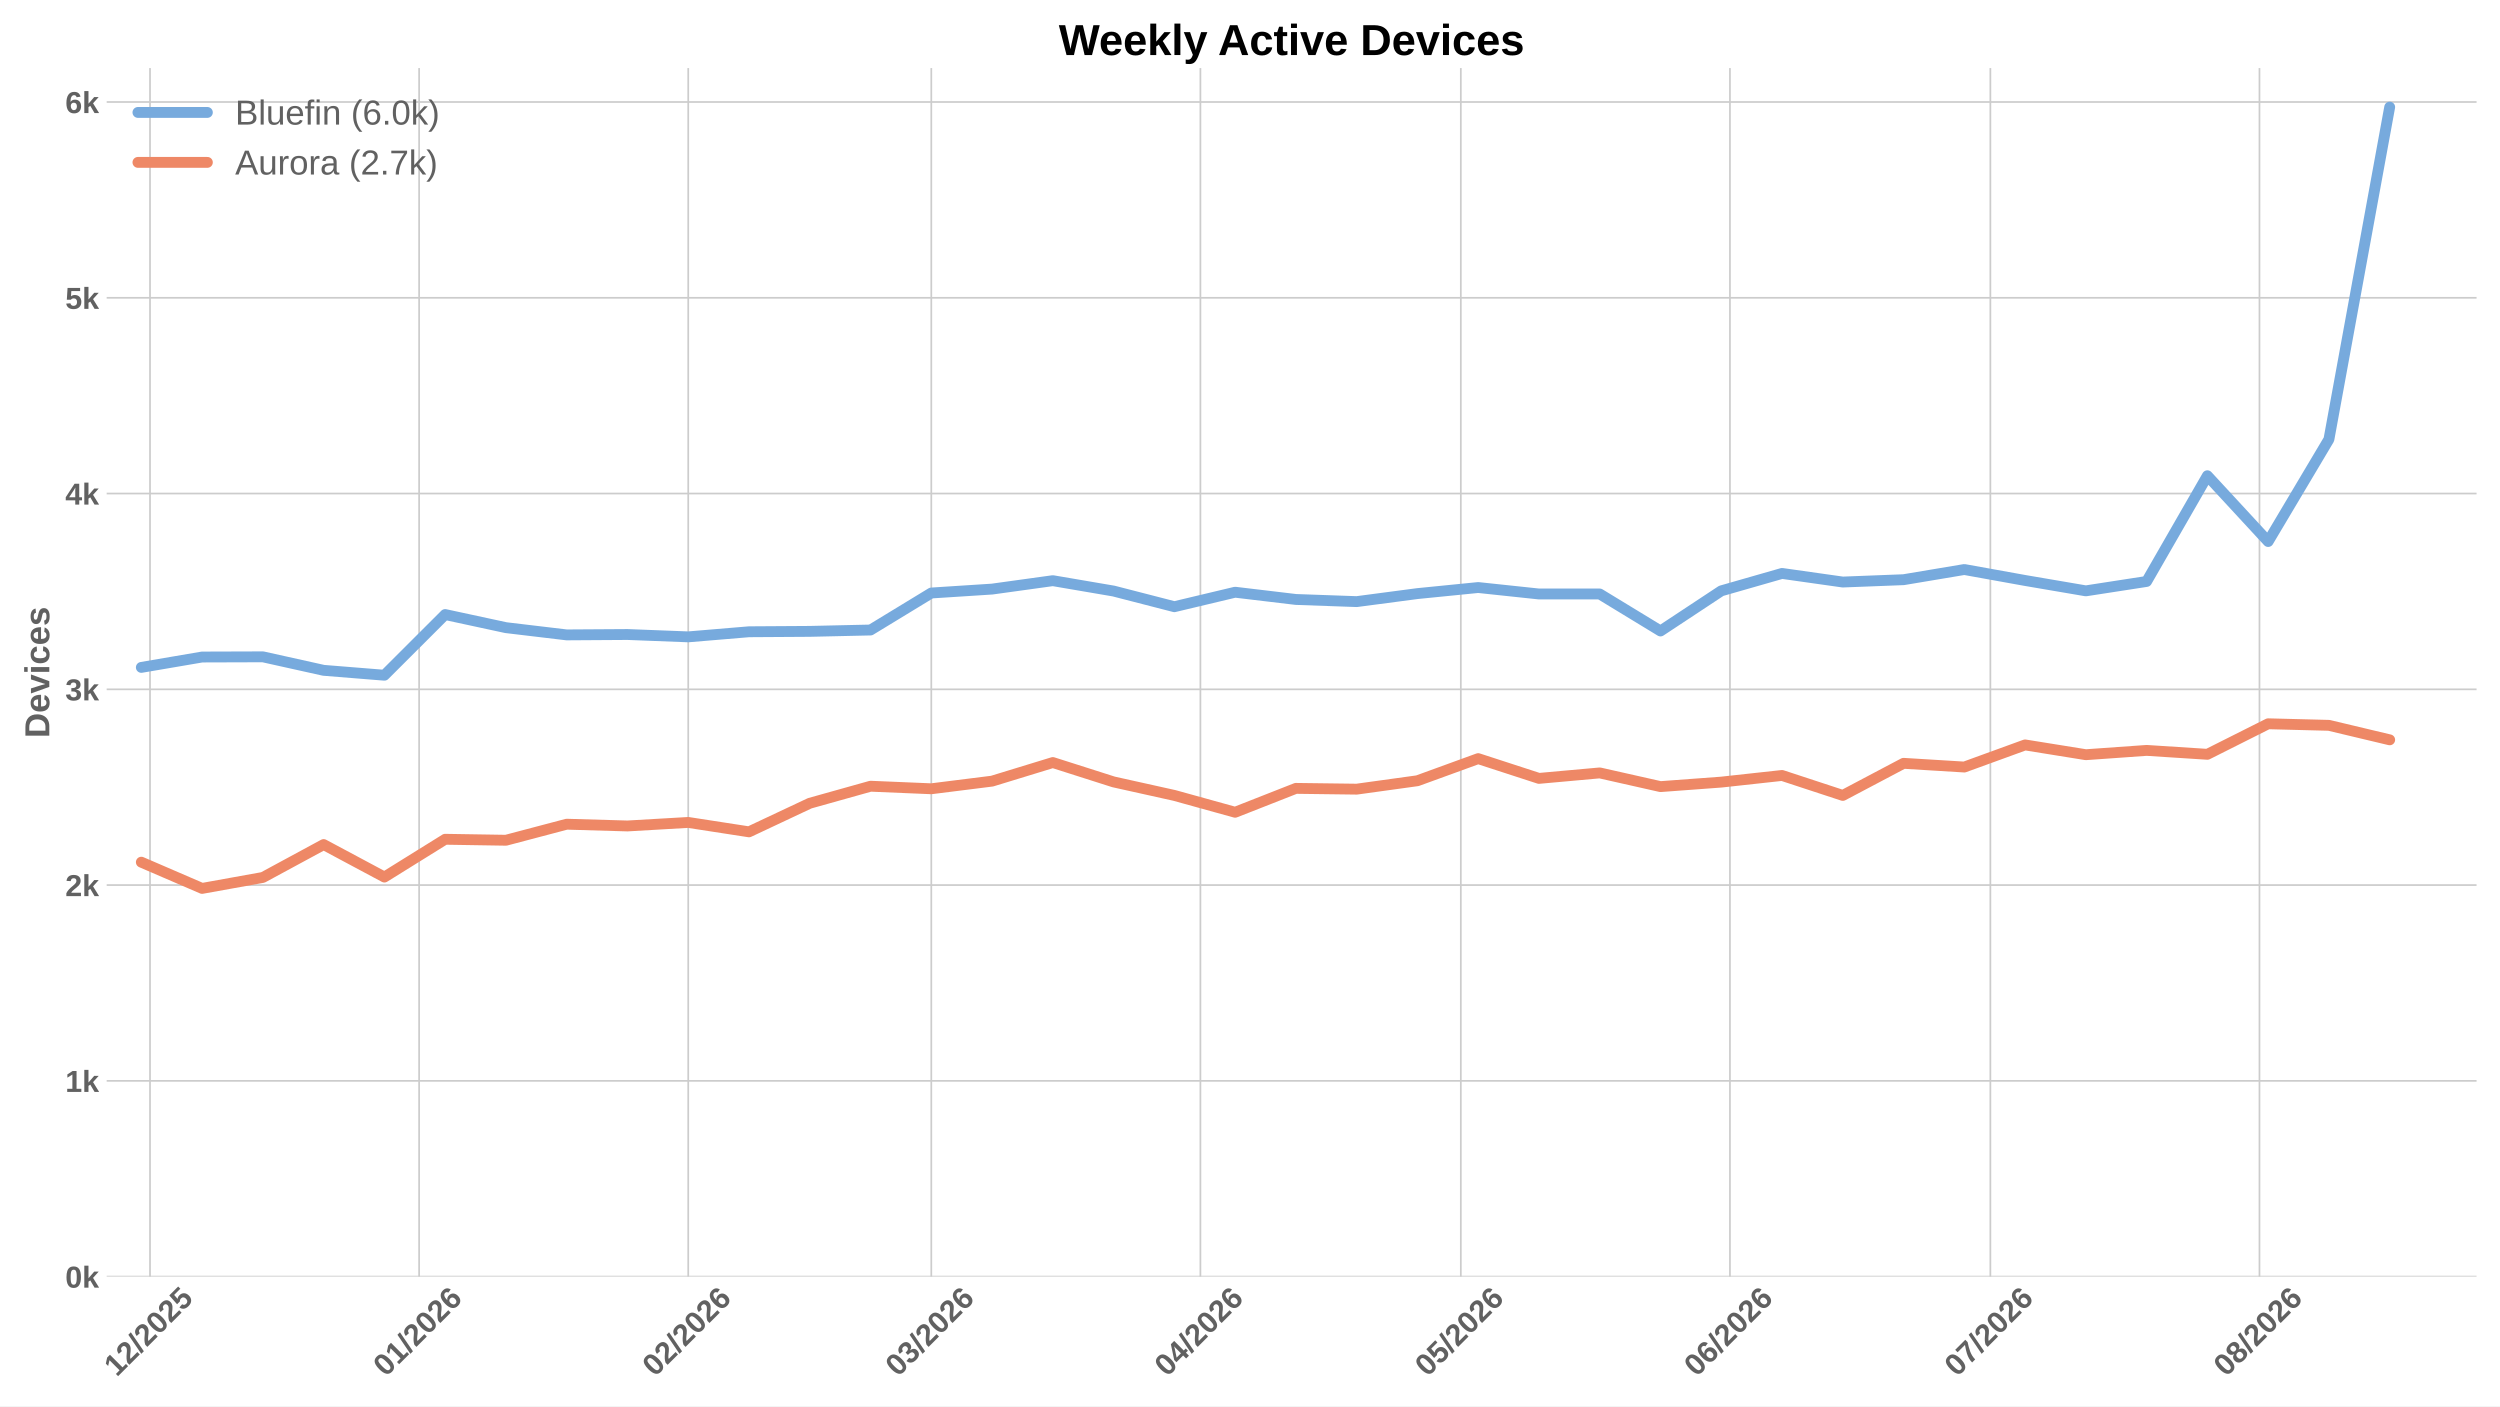
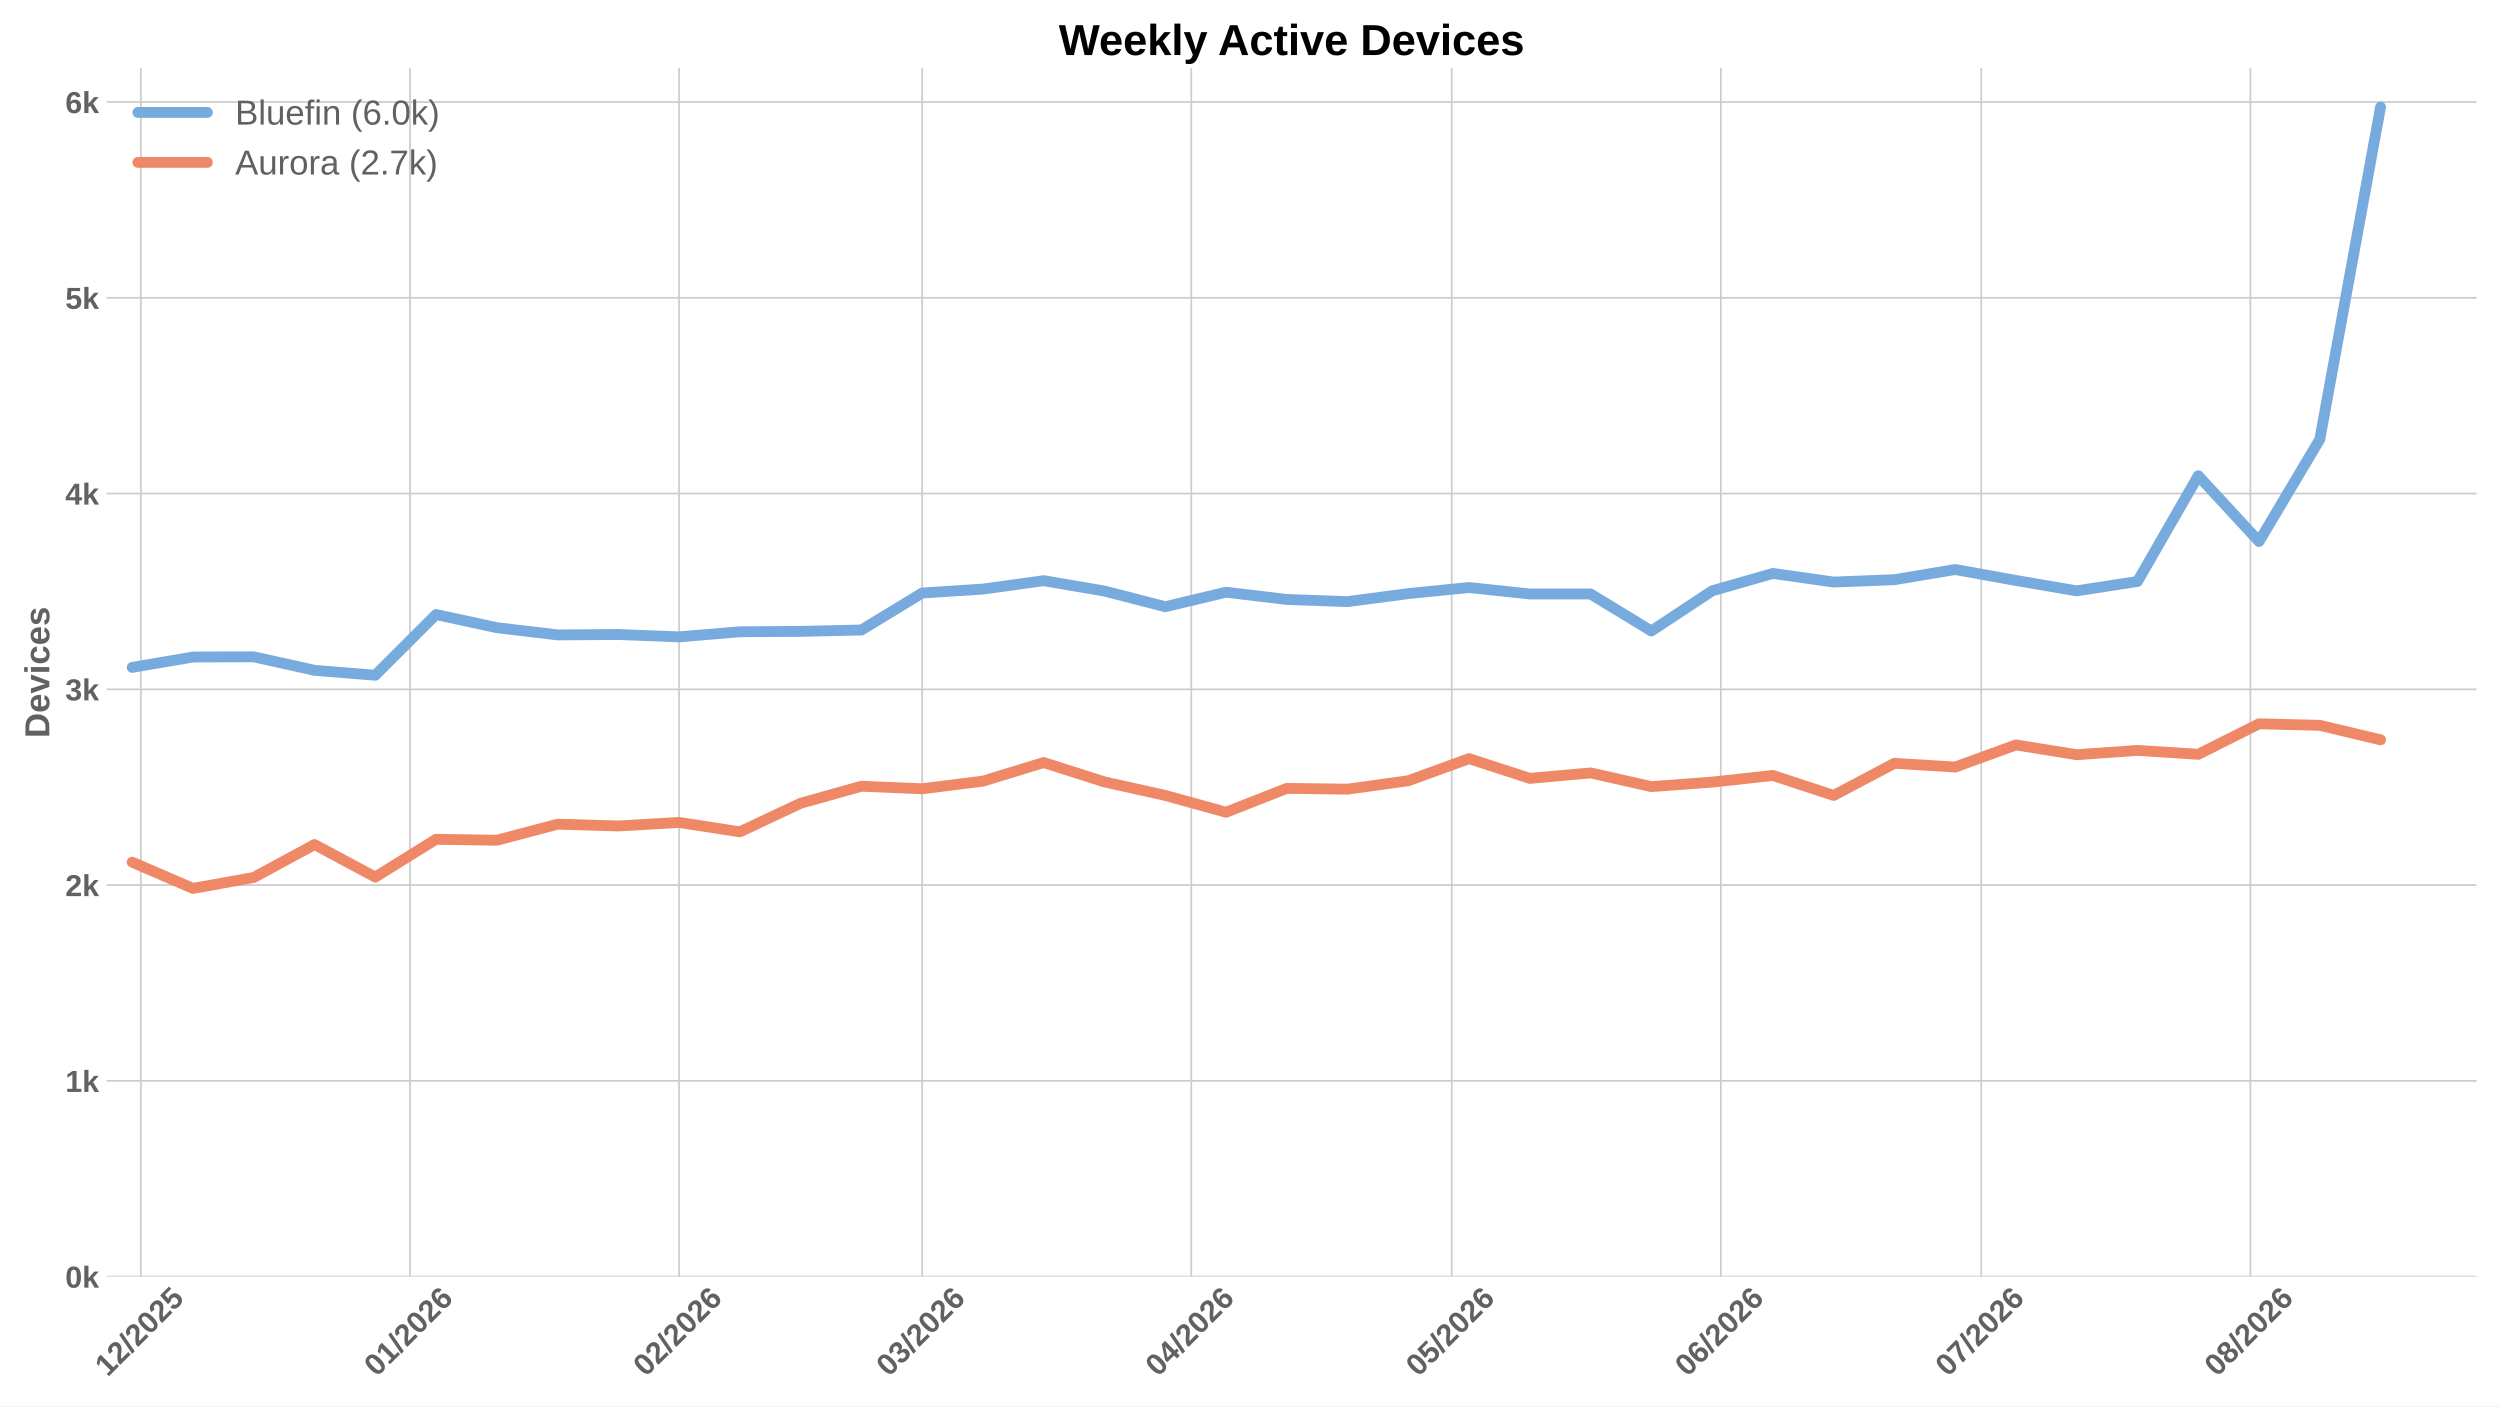
<svg xmlns="http://www.w3.org/2000/svg" xmlns:xlink="http://www.w3.org/1999/xlink" width="1152pt" height="648pt" viewBox="0 0 1152 648" version="1.1">
  <defs>
    <style type="text/css">*{stroke-linejoin: round; stroke-linecap: butt}</style>
  </defs>
  <g id="figure_1">
    <g id="patch_1">
      <path d="M 0 648  L 1152 648  L 1152 0  L 0 0  z " style="fill: #ffffff" />
    </g>
    <g id="axes_1">
      <g id="patch_2">
        <path d="M 49.156 588.262  L 1141.2 588.262  L 1141.2 31.361  L 49.156 31.361  z " style="fill: #ffffff" />
      </g>
      <g id="matplotlib.axis_1">
        <g id="xtick_1">
          <g id="line2d_1">
-             <path d="M 69.126 588.262  L 69.126 31.361  " clip-path="url(#p2f67f1226a)" style="fill: none; stroke: #cccccc; stroke-width: 0.8; stroke-linecap: round" />
+             <path d="M 64.92 588.262  L 64.92 31.361  " clip-path="url(#pb199ef1639)" style="fill: none; stroke: #cccccc; stroke-width: 0.8; stroke-linecap: round" />
          </g>
          <g id="line2d_2" />
          <g id="text_1">
-             <g style="fill: #616161" transform="translate(53.79742 634.7498) rotate(-45) scale(0.14 -0.14)">
+             <g style="fill: #616161" transform="translate(49.59164 634.7498) rotate(-45) scale(0.14 -0.14)">
              <defs>
                <path id="LiberationSans-Bold-14" d="M 403 0  L 403 653  L 1494 653  L 1494 3656  L 438 2997  L 438 3688  L 1541 4403  L 2372 4403  L 2372 653  L 3381 653  L 3381 0  L 403 0  z " transform="scale(0.015625)" />
                <path id="LiberationSans-Bold-15" d="M 222 0  L 222 609  Q 394 988 711 1347  Q 1028 1706 1509 2097  Q 1972 2472 2158 2715  Q 2344 2959 2344 3194  Q 2344 3769 1766 3769  Q 1484 3769 1336 3617  Q 1188 3466 1144 3163  L 259 3213  Q 334 3825 717 4147  Q 1100 4469 1759 4469  Q 2472 4469 2853 4144  Q 3234 3819 3234 3231  Q 3234 2922 3112 2672  Q 2991 2422 2800 2211  Q 2609 2000 2376 1815  Q 2144 1631 1925 1456  Q 1706 1281 1526 1103  Q 1347 925 1259 722  L 3303 722  L 3303 0  L 222 0  z " transform="scale(0.015625)" />
                <path id="LiberationSans-Bold-12" d="M 63 -128  L 972 4638  L 1716 4638  L 822 -128  L 63 -128  z " transform="scale(0.015625)" />
                <path id="LiberationSans-Bold-13" d="M 3297 2203  Q 3297 1088 2914 512  Q 2531 -63 1766 -63  Q 253 -63 253 2203  Q 253 2994 418 3494  Q 584 3994 915 4231  Q 1247 4469 1791 4469  Q 2572 4469 2934 3903  Q 3297 3338 3297 2203  z M 2416 2203  Q 2416 2813 2356 3150  Q 2297 3488 2165 3634  Q 2034 3781 1784 3781  Q 1519 3781 1383 3632  Q 1247 3484 1189 3148  Q 1131 2813 1131 2203  Q 1131 1600 1192 1261  Q 1253 922 1386 775  Q 1519 628 1772 628  Q 2022 628 2158 783  Q 2294 938 2355 1278  Q 2416 1619 2416 2203  z " transform="scale(0.015625)" />
                <path id="LiberationSans-Bold-18" d="M 3381 1466  Q 3381 766 2945 351  Q 2509 -63 1750 -63  Q 1088 -63 689 235  Q 291 534 197 1100  L 1075 1172  Q 1144 891 1319 762  Q 1494 634 1759 634  Q 2088 634 2283 843  Q 2478 1053 2478 1447  Q 2478 1794 2293 2001  Q 2109 2209 1778 2209  Q 1413 2209 1181 1925  L 325 1925  L 478 4403  L 3125 4403  L 3125 3750  L 1275 3750  L 1203 2638  Q 1522 2919 2000 2919  Q 2628 2919 3004 2528  Q 3381 2138 3381 1466  z " transform="scale(0.015625)" />
              </defs>
              <use xlink:href="#LiberationSans-Bold-14" />
              <use xlink:href="#LiberationSans-Bold-15" transform="translate(55.60938 0)" />
              <use xlink:href="#LiberationSans-Bold-12" transform="translate(111.2188 0)" />
              <use xlink:href="#LiberationSans-Bold-15" transform="translate(139 0)" />
              <use xlink:href="#LiberationSans-Bold-13" transform="translate(194.6094 0)" />
              <use xlink:href="#LiberationSans-Bold-15" transform="translate(250.2188 0)" />
              <use xlink:href="#LiberationSans-Bold-18" transform="translate(305.8281 0)" />
            </g>
          </g>
        </g>
        <g id="xtick_2">
          <g id="line2d_3">
-             <path d="M 193.131 588.262  L 193.131 31.361  " clip-path="url(#p2f67f1226a)" style="fill: none; stroke: #cccccc; stroke-width: 0.8; stroke-linecap: round" />
+             <path d="M 188.925 588.262  L 188.925 31.361  " clip-path="url(#pb199ef1639)" style="fill: none; stroke: #cccccc; stroke-width: 0.8; stroke-linecap: round" />
          </g>
          <g id="line2d_4" />
          <g id="text_2">
-             <g style="fill: #616161" transform="translate(177.8025 634.7498) rotate(-45) scale(0.14 -0.14)">
+             <g style="fill: #616161" transform="translate(173.5967 634.7498) rotate(-45) scale(0.14 -0.14)">
              <defs>
                <path id="LiberationSans-Bold-19" d="M 3328 1441  Q 3328 738 2934 337  Q 2541 -63 1847 -63  Q 1069 -63 651 482  Q 234 1028 234 2100  Q 234 3278 657 3873  Q 1081 4469 1869 4469  Q 2428 4469 2751 4222  Q 3075 3975 3209 3456  L 2381 3341  Q 2263 3775 1850 3775  Q 1497 3775 1295 3422  Q 1094 3069 1094 2350  Q 1234 2584 1484 2709  Q 1734 2834 2050 2834  Q 2641 2834 2984 2459  Q 3328 2084 3328 1441  z M 2447 1416  Q 2447 1791 2273 1989  Q 2100 2188 1797 2188  Q 1506 2188 1331 2002  Q 1156 1816 1156 1509  Q 1156 1125 1339 873  Q 1522 622 1819 622  Q 2116 622 2281 833  Q 2447 1044 2447 1416  z " transform="scale(0.015625)" />
              </defs>
              <use xlink:href="#LiberationSans-Bold-13" />
              <use xlink:href="#LiberationSans-Bold-14" transform="translate(55.60938 0)" />
              <use xlink:href="#LiberationSans-Bold-12" transform="translate(111.2188 0)" />
              <use xlink:href="#LiberationSans-Bold-15" transform="translate(139 0)" />
              <use xlink:href="#LiberationSans-Bold-13" transform="translate(194.6094 0)" />
              <use xlink:href="#LiberationSans-Bold-15" transform="translate(250.2188 0)" />
              <use xlink:href="#LiberationSans-Bold-19" transform="translate(305.8281 0)" />
            </g>
          </g>
        </g>
        <g id="xtick_3">
          <g id="line2d_5">
-             <path d="M 317.136 588.262  L 317.136 31.361  " clip-path="url(#p2f67f1226a)" style="fill: none; stroke: #cccccc; stroke-width: 0.8; stroke-linecap: round" />
+             <path d="M 312.93 588.262  L 312.93 31.361  " clip-path="url(#pb199ef1639)" style="fill: none; stroke: #cccccc; stroke-width: 0.8; stroke-linecap: round" />
          </g>
          <g id="line2d_6" />
          <g id="text_3">
-             <g style="fill: #616161" transform="translate(301.8075 634.7498) rotate(-45) scale(0.14 -0.14)">
+             <g style="fill: #616161" transform="translate(297.6017 634.7498) rotate(-45) scale(0.14 -0.14)">
              <use xlink:href="#LiberationSans-Bold-13" />
              <use xlink:href="#LiberationSans-Bold-15" transform="translate(55.60938 0)" />
              <use xlink:href="#LiberationSans-Bold-12" transform="translate(111.2188 0)" />
              <use xlink:href="#LiberationSans-Bold-15" transform="translate(139 0)" />
              <use xlink:href="#LiberationSans-Bold-13" transform="translate(194.6094 0)" />
              <use xlink:href="#LiberationSans-Bold-15" transform="translate(250.2188 0)" />
              <use xlink:href="#LiberationSans-Bold-19" transform="translate(305.8281 0)" />
            </g>
          </g>
        </g>
        <g id="xtick_4">
          <g id="line2d_7">
-             <path d="M 429.14 588.262  L 429.14 31.361  " clip-path="url(#p2f67f1226a)" style="fill: none; stroke: #cccccc; stroke-width: 0.8; stroke-linecap: round" />
+             <path d="M 424.935 588.262  L 424.935 31.361  " clip-path="url(#pb199ef1639)" style="fill: none; stroke: #cccccc; stroke-width: 0.8; stroke-linecap: round" />
          </g>
          <g id="line2d_8" />
          <g id="text_4">
-             <g style="fill: #616161" transform="translate(413.812 634.7498) rotate(-45) scale(0.14 -0.14)">
+             <g style="fill: #616161" transform="translate(409.6063 634.7498) rotate(-45) scale(0.14 -0.14)">
              <defs>
                <path id="LiberationSans-Bold-16" d="M 3328 1222  Q 3328 603 2922 265  Q 2516 -72 1766 -72  Q 1056 -72 637 254  Q 219 581 147 1197  L 1041 1275  Q 1125 641 1763 641  Q 2078 641 2253 797  Q 2428 953 2428 1275  Q 2428 1569 2215 1725  Q 2003 1881 1584 1881  L 1278 1881  L 1278 2591  L 1566 2591  Q 1944 2591 2134 2745  Q 2325 2900 2325 3188  Q 2325 3459 2173 3614  Q 2022 3769 1731 3769  Q 1459 3769 1292 3619  Q 1125 3469 1100 3194  L 222 3256  Q 291 3825 694 4147  Q 1097 4469 1747 4469  Q 2438 4469 2827 4158  Q 3216 3847 3216 3297  Q 3216 2884 2973 2618  Q 2731 2353 2275 2266  L 2275 2253  Q 2781 2194 3054 1920  Q 3328 1647 3328 1222  z " transform="scale(0.015625)" />
              </defs>
              <use xlink:href="#LiberationSans-Bold-13" />
              <use xlink:href="#LiberationSans-Bold-16" transform="translate(55.60938 0)" />
              <use xlink:href="#LiberationSans-Bold-12" transform="translate(111.2188 0)" />
              <use xlink:href="#LiberationSans-Bold-15" transform="translate(139 0)" />
              <use xlink:href="#LiberationSans-Bold-13" transform="translate(194.6094 0)" />
              <use xlink:href="#LiberationSans-Bold-15" transform="translate(250.2188 0)" />
              <use xlink:href="#LiberationSans-Bold-19" transform="translate(305.8281 0)" />
            </g>
          </g>
        </g>
        <g id="xtick_5">
          <g id="line2d_9">
-             <path d="M 553.145 588.262  L 553.145 31.361  " clip-path="url(#p2f67f1226a)" style="fill: none; stroke: #cccccc; stroke-width: 0.8; stroke-linecap: round" />
+             <path d="M 548.94 588.262  L 548.94 31.361  " clip-path="url(#pb199ef1639)" style="fill: none; stroke: #cccccc; stroke-width: 0.8; stroke-linecap: round" />
          </g>
          <g id="line2d_10" />
          <g id="text_5">
-             <g style="fill: #616161" transform="translate(537.8171 634.7498) rotate(-45) scale(0.14 -0.14)">
+             <g style="fill: #616161" transform="translate(533.6113 634.7498) rotate(-45) scale(0.14 -0.14)">
              <defs>
                <path id="LiberationSans-Bold-17" d="M 2938 897  L 2938 0  L 2100 0  L 2100 897  L 97 897  L 97 1556  L 1956 4403  L 2938 4403  L 2938 1550  L 3525 1550  L 3525 897  L 2938 897  z M 2100 2991  Q 2100 3159 2111 3356  Q 2122 3553 2128 3609  Q 2047 3434 1834 3103  L 813 1550  L 2100 1550  L 2100 2991  z " transform="scale(0.015625)" />
              </defs>
              <use xlink:href="#LiberationSans-Bold-13" />
              <use xlink:href="#LiberationSans-Bold-17" transform="translate(55.60938 0)" />
              <use xlink:href="#LiberationSans-Bold-12" transform="translate(111.2188 0)" />
              <use xlink:href="#LiberationSans-Bold-15" transform="translate(139 0)" />
              <use xlink:href="#LiberationSans-Bold-13" transform="translate(194.6094 0)" />
              <use xlink:href="#LiberationSans-Bold-15" transform="translate(250.2188 0)" />
              <use xlink:href="#LiberationSans-Bold-19" transform="translate(305.8281 0)" />
            </g>
          </g>
        </g>
        <g id="xtick_6">
          <g id="line2d_11">
-             <path d="M 673.15 588.262  L 673.15 31.361  " clip-path="url(#p2f67f1226a)" style="fill: none; stroke: #cccccc; stroke-width: 0.8; stroke-linecap: round" />
+             <path d="M 668.945 588.262  L 668.945 31.361  " clip-path="url(#pb199ef1639)" style="fill: none; stroke: #cccccc; stroke-width: 0.8; stroke-linecap: round" />
          </g>
          <g id="line2d_12" />
          <g id="text_6">
-             <g style="fill: #616161" transform="translate(657.822 634.7498) rotate(-45) scale(0.14 -0.14)">
+             <g style="fill: #616161" transform="translate(653.6162 634.7498) rotate(-45) scale(0.14 -0.14)">
              <use xlink:href="#LiberationSans-Bold-13" />
              <use xlink:href="#LiberationSans-Bold-18" transform="translate(55.60938 0)" />
              <use xlink:href="#LiberationSans-Bold-12" transform="translate(111.2188 0)" />
              <use xlink:href="#LiberationSans-Bold-15" transform="translate(139 0)" />
              <use xlink:href="#LiberationSans-Bold-13" transform="translate(194.6094 0)" />
              <use xlink:href="#LiberationSans-Bold-15" transform="translate(250.2188 0)" />
              <use xlink:href="#LiberationSans-Bold-19" transform="translate(305.8281 0)" />
            </g>
          </g>
        </g>
        <g id="xtick_7">
          <g id="line2d_13">
-             <path d="M 797.155 588.262  L 797.155 31.361  " clip-path="url(#p2f67f1226a)" style="fill: none; stroke: #cccccc; stroke-width: 0.8; stroke-linecap: round" />
+             <path d="M 792.95 588.262  L 792.95 31.361  " clip-path="url(#pb199ef1639)" style="fill: none; stroke: #cccccc; stroke-width: 0.8; stroke-linecap: round" />
          </g>
          <g id="line2d_14" />
          <g id="text_7">
-             <g style="fill: #616161" transform="translate(781.827 634.7498) rotate(-45) scale(0.14 -0.14)">
+             <g style="fill: #616161" transform="translate(777.6212 634.7498) rotate(-45) scale(0.14 -0.14)">
              <use xlink:href="#LiberationSans-Bold-13" />
              <use xlink:href="#LiberationSans-Bold-19" transform="translate(55.60938 0)" />
              <use xlink:href="#LiberationSans-Bold-12" transform="translate(111.2188 0)" />
              <use xlink:href="#LiberationSans-Bold-15" transform="translate(139 0)" />
              <use xlink:href="#LiberationSans-Bold-13" transform="translate(194.6094 0)" />
              <use xlink:href="#LiberationSans-Bold-15" transform="translate(250.2188 0)" />
              <use xlink:href="#LiberationSans-Bold-19" transform="translate(305.8281 0)" />
            </g>
          </g>
        </g>
        <g id="xtick_8">
          <g id="line2d_15">
-             <path d="M 917.16 588.262  L 917.16 31.361  " clip-path="url(#p2f67f1226a)" style="fill: none; stroke: #cccccc; stroke-width: 0.8; stroke-linecap: round" />
+             <path d="M 912.954 588.262  L 912.954 31.361  " clip-path="url(#pb199ef1639)" style="fill: none; stroke: #cccccc; stroke-width: 0.8; stroke-linecap: round" />
          </g>
          <g id="line2d_16" />
          <g id="text_8">
-             <g style="fill: #616161" transform="translate(901.8319 634.7498) rotate(-45) scale(0.14 -0.14)">
+             <g style="fill: #616161" transform="translate(897.6261 634.7498) rotate(-45) scale(0.14 -0.14)">
              <defs>
                <path id="LiberationSans-Bold-1a" d="M 3278 3706  Q 2981 3238 2717 2797  Q 2453 2356 2256 1911  Q 2059 1466 1945 995  Q 1831 525 1831 0  L 916 0  Q 916 550 1059 1064  Q 1203 1578 1475 2111  Q 1747 2644 2463 3681  L 275 3681  L 275 4403  L 3278 4403  L 3278 3706  z " transform="scale(0.015625)" />
              </defs>
              <use xlink:href="#LiberationSans-Bold-13" />
              <use xlink:href="#LiberationSans-Bold-1a" transform="translate(55.60938 0)" />
              <use xlink:href="#LiberationSans-Bold-12" transform="translate(111.2188 0)" />
              <use xlink:href="#LiberationSans-Bold-15" transform="translate(139 0)" />
              <use xlink:href="#LiberationSans-Bold-13" transform="translate(194.6094 0)" />
              <use xlink:href="#LiberationSans-Bold-15" transform="translate(250.2188 0)" />
              <use xlink:href="#LiberationSans-Bold-19" transform="translate(305.8281 0)" />
            </g>
          </g>
        </g>
        <g id="xtick_9">
          <g id="line2d_17">
-             <path d="M 1041.165 588.262  L 1041.165 31.361  " clip-path="url(#p2f67f1226a)" style="fill: none; stroke: #cccccc; stroke-width: 0.8; stroke-linecap: round" />
+             <path d="M 1036.96 588.262  L 1036.96 31.361  " clip-path="url(#pb199ef1639)" style="fill: none; stroke: #cccccc; stroke-width: 0.8; stroke-linecap: round" />
          </g>
          <g id="line2d_18" />
          <g id="text_9">
-             <g style="fill: #616161" transform="translate(1025.837 634.7498) rotate(-45) scale(0.14 -0.14)">
+             <g style="fill: #616161" transform="translate(1021.631 634.7498) rotate(-45) scale(0.14 -0.14)">
              <defs>
                <path id="LiberationSans-Bold-1b" d="M 3363 1241  Q 3363 622 2953 279  Q 2544 -63 1784 -63  Q 1031 -63 617 278  Q 203 619 203 1234  Q 203 1656 447 1945  Q 691 2234 1100 2303  L 1100 2316  Q 744 2394 525 2669  Q 306 2944 306 3303  Q 306 3844 689 4156  Q 1072 4469 1772 4469  Q 2488 4469 2870 4164  Q 3253 3859 3253 3297  Q 3253 2938 3036 2666  Q 2819 2394 2453 2322  L 2453 2309  Q 2878 2241 3120 1961  Q 3363 1681 3363 1241  z M 2350 3250  Q 2350 3563 2206 3708  Q 2063 3853 1772 3853  Q 1203 3853 1203 3250  Q 1203 2619 1778 2619  Q 2066 2619 2208 2766  Q 2350 2913 2350 3250  z M 2453 1313  Q 2453 2003 1766 2003  Q 1447 2003 1276 1822  Q 1106 1641 1106 1300  Q 1106 913 1275 734  Q 1444 556 1791 556  Q 2131 556 2292 734  Q 2453 913 2453 1313  z " transform="scale(0.015625)" />
              </defs>
              <use xlink:href="#LiberationSans-Bold-13" />
              <use xlink:href="#LiberationSans-Bold-1b" transform="translate(55.60938 0)" />
              <use xlink:href="#LiberationSans-Bold-12" transform="translate(111.2188 0)" />
              <use xlink:href="#LiberationSans-Bold-15" transform="translate(139 0)" />
              <use xlink:href="#LiberationSans-Bold-13" transform="translate(194.6094 0)" />
              <use xlink:href="#LiberationSans-Bold-15" transform="translate(250.2188 0)" />
              <use xlink:href="#LiberationSans-Bold-19" transform="translate(305.8281 0)" />
            </g>
          </g>
        </g>
      </g>
      <g id="matplotlib.axis_2">
        <g id="ytick_1">
          <g id="line2d_19">
-             <path d="M 49.156 588.262  L 1141.2 588.262  " clip-path="url(#p2f67f1226a)" style="fill: none; stroke: #cccccc; stroke-width: 0.8; stroke-linecap: round" />
+             <path d="M 49.156 588.262  L 1141.2 588.262  " clip-path="url(#pb199ef1639)" style="fill: none; stroke: #cccccc; stroke-width: 0.8; stroke-linecap: round" />
          </g>
          <g id="line2d_20" />
          <g id="text_10">
            <g style="fill: #616161" transform="translate(30.085 593.3584) scale(0.14 -0.14)">
              <defs>
                <path id="LiberationSans-Bold-4e" d="M 2606 0  L 1703 1531  L 1325 1269  L 1325 0  L 447 0  L 447 4638  L 1325 4638  L 1325 1981  L 2531 3381  L 3475 3381  L 2288 2063  L 3566 0  L 2606 0  z " transform="scale(0.015625)" />
              </defs>
              <use xlink:href="#LiberationSans-Bold-13" />
              <use xlink:href="#LiberationSans-Bold-4e" transform="translate(55.60938 0)" />
            </g>
          </g>
        </g>
        <g id="ytick_2">
          <g id="line2d_21">
-             <path d="M 49.156 498.055  L 1141.2 498.055  " clip-path="url(#p2f67f1226a)" style="fill: none; stroke: #cccccc; stroke-width: 0.8; stroke-linecap: round" />
+             <path d="M 49.156 498.055  L 1141.2 498.055  " clip-path="url(#pb199ef1639)" style="fill: none; stroke: #cccccc; stroke-width: 0.8; stroke-linecap: round" />
          </g>
          <g id="line2d_22" />
          <g id="text_11">
            <g style="fill: #616161" transform="translate(30.085 503.1508) scale(0.14 -0.14)">
              <use xlink:href="#LiberationSans-Bold-14" />
              <use xlink:href="#LiberationSans-Bold-4e" transform="translate(55.60938 0)" />
            </g>
          </g>
        </g>
        <g id="ytick_3">
          <g id="line2d_23">
-             <path d="M 49.156 407.847  L 1141.2 407.847  " clip-path="url(#p2f67f1226a)" style="fill: none; stroke: #cccccc; stroke-width: 0.8; stroke-linecap: round" />
+             <path d="M 49.156 407.847  L 1141.2 407.847  " clip-path="url(#pb199ef1639)" style="fill: none; stroke: #cccccc; stroke-width: 0.8; stroke-linecap: round" />
          </g>
          <g id="line2d_24" />
          <g id="text_12">
            <g style="fill: #616161" transform="translate(30.085 412.9431) scale(0.14 -0.14)">
              <use xlink:href="#LiberationSans-Bold-15" />
              <use xlink:href="#LiberationSans-Bold-4e" transform="translate(55.60938 0)" />
            </g>
          </g>
        </g>
        <g id="ytick_4">
          <g id="line2d_25">
-             <path d="M 49.156 317.639  L 1141.2 317.639  " clip-path="url(#p2f67f1226a)" style="fill: none; stroke: #cccccc; stroke-width: 0.8; stroke-linecap: round" />
+             <path d="M 49.156 317.639  L 1141.2 317.639  " clip-path="url(#pb199ef1639)" style="fill: none; stroke: #cccccc; stroke-width: 0.8; stroke-linecap: round" />
          </g>
          <g id="line2d_26" />
          <g id="text_13">
            <g style="fill: #616161" transform="translate(30.085 322.7354) scale(0.14 -0.14)">
              <use xlink:href="#LiberationSans-Bold-16" />
              <use xlink:href="#LiberationSans-Bold-4e" transform="translate(55.60938 0)" />
            </g>
          </g>
        </g>
        <g id="ytick_5">
          <g id="line2d_27">
-             <path d="M 49.156 227.431  L 1141.2 227.431  " clip-path="url(#p2f67f1226a)" style="fill: none; stroke: #cccccc; stroke-width: 0.8; stroke-linecap: round" />
+             <path d="M 49.156 227.431  L 1141.2 227.431  " clip-path="url(#pb199ef1639)" style="fill: none; stroke: #cccccc; stroke-width: 0.8; stroke-linecap: round" />
          </g>
          <g id="line2d_28" />
          <g id="text_14">
            <g style="fill: #616161" transform="translate(30.085 232.5277) scale(0.14 -0.14)">
              <use xlink:href="#LiberationSans-Bold-17" />
              <use xlink:href="#LiberationSans-Bold-4e" transform="translate(55.60938 0)" />
            </g>
          </g>
        </g>
        <g id="ytick_6">
          <g id="line2d_29">
-             <path d="M 49.156 137.224  L 1141.2 137.224  " clip-path="url(#p2f67f1226a)" style="fill: none; stroke: #cccccc; stroke-width: 0.8; stroke-linecap: round" />
+             <path d="M 49.156 137.224  L 1141.2 137.224  " clip-path="url(#pb199ef1639)" style="fill: none; stroke: #cccccc; stroke-width: 0.8; stroke-linecap: round" />
          </g>
          <g id="line2d_30" />
          <g id="text_15">
            <g style="fill: #616161" transform="translate(30.085 142.32) scale(0.14 -0.14)">
              <use xlink:href="#LiberationSans-Bold-18" />
              <use xlink:href="#LiberationSans-Bold-4e" transform="translate(55.60938 0)" />
            </g>
          </g>
        </g>
        <g id="ytick_7">
          <g id="line2d_31">
-             <path d="M 49.156 47.016  L 1141.2 47.016  " clip-path="url(#p2f67f1226a)" style="fill: none; stroke: #cccccc; stroke-width: 0.8; stroke-linecap: round" />
+             <path d="M 49.156 47.016  L 1141.2 47.016  " clip-path="url(#pb199ef1639)" style="fill: none; stroke: #cccccc; stroke-width: 0.8; stroke-linecap: round" />
          </g>
          <g id="line2d_32" />
          <g id="text_16">
            <g style="fill: #616161" transform="translate(30.085 52.11228) scale(0.14 -0.14)">
              <use xlink:href="#LiberationSans-Bold-19" />
              <use xlink:href="#LiberationSans-Bold-4e" transform="translate(55.60938 0)" />
            </g>
          </g>
        </g>
        <g id="text_17">
          <g style="fill: #616161" transform="translate(22.71781 340.0552) rotate(-90) scale(0.16 -0.16)">
            <defs>
              <path id="LiberationSans-Bold-27" d="M 4353 2234  Q 4353 1553 4086 1045  Q 3819 538 3330 269  Q 2841 0 2209 0  L 428 0  L 428 4403  L 2022 4403  Q 3134 4403 3743 3842  Q 4353 3281 4353 2234  z M 3425 2234  Q 3425 2944 3056 3317  Q 2688 3691 2003 3691  L 1350 3691  L 1350 713  L 2131 713  Q 2725 713 3075 1122  Q 3425 1531 3425 2234  z " transform="scale(0.015625)" />
              <path id="LiberationSans-Bold-48" d="M 1831 -63  Q 1069 -63 659 389  Q 250 841 250 1706  Q 250 2544 665 2994  Q 1081 3444 1844 3444  Q 2572 3444 2956 2961  Q 3341 2478 3341 1547  L 3341 1522  L 1172 1522  Q 1172 1028 1355 776  Q 1538 525 1875 525  Q 2341 525 2463 928  L 3291 856  Q 2931 -63 1831 -63  z M 1831 2891  Q 1522 2891 1355 2675  Q 1188 2459 1178 2072  L 2491 2072  Q 2466 2481 2294 2686  Q 2122 2891 1831 2891  z " transform="scale(0.015625)" />
              <path id="LiberationSans-Bold-59" d="M 2284 0  L 1234 0  L 25 3381  L 953 3381  L 1544 1491  Q 1591 1334 1766 709  Q 1797 838 1894 1159  Q 1991 1481 2613 3381  L 3531 3381  L 2284 0  z " transform="scale(0.015625)" />
              <path id="LiberationSans-Bold-4c" d="M 447 3991  L 447 4638  L 1325 4638  L 1325 3991  L 447 3991  z M 447 0  L 447 3381  L 1325 3381  L 1325 0  L 447 0  z " transform="scale(0.015625)" />
              <path id="LiberationSans-Bold-46" d="M 1856 -63  Q 1088 -63 669 395  Q 250 853 250 1672  Q 250 2509 672 2976  Q 1094 3444 1869 3444  Q 2466 3444 2856 3144  Q 3247 2844 3347 2316  L 2463 2272  Q 2425 2531 2275 2686  Q 2125 2841 1850 2841  Q 1172 2841 1172 1706  Q 1172 538 1863 538  Q 2113 538 2281 695  Q 2450 853 2491 1166  L 3372 1125  Q 3325 778 3123 506  Q 2922 234 2594 85  Q 2266 -63 1856 -63  z " transform="scale(0.015625)" />
              <path id="LiberationSans-Bold-56" d="M 3297 988  Q 3297 497 2895 217  Q 2494 -63 1784 -63  Q 1088 -63 717 157  Q 347 378 225 844  L 997 959  Q 1063 719 1223 619  Q 1384 519 1784 519  Q 2153 519 2322 612  Q 2491 706 2491 906  Q 2491 1069 2355 1164  Q 2219 1259 1894 1325  Q 1150 1472 890 1598  Q 631 1725 495 1926  Q 359 2128 359 2422  Q 359 2906 732 3176  Q 1106 3447 1791 3447  Q 2394 3447 2761 3212  Q 3128 2978 3219 2534  L 2441 2453  Q 2403 2659 2256 2761  Q 2109 2863 1791 2863  Q 1478 2863 1322 2783  Q 1166 2703 1166 2516  Q 1166 2369 1286 2283  Q 1406 2197 1691 2141  Q 2088 2059 2395 1973  Q 2703 1888 2889 1769  Q 3075 1650 3186 1464  Q 3297 1278 3297 988  z " transform="scale(0.015625)" />
            </defs>
            <use xlink:href="#LiberationSans-Bold-27" />
            <use xlink:href="#LiberationSans-Bold-48" transform="translate(72.21875 0)" />
            <use xlink:href="#LiberationSans-Bold-59" transform="translate(127.8281 0)" />
            <use xlink:href="#LiberationSans-Bold-4c" transform="translate(183.4375 0)" />
            <use xlink:href="#LiberationSans-Bold-46" transform="translate(211.2188 0)" />
            <use xlink:href="#LiberationSans-Bold-48" transform="translate(266.8281 0)" />
            <use xlink:href="#LiberationSans-Bold-56" transform="translate(322.4375 0)" />
          </g>
        </g>
      </g>
      <g id="line2d_33">
-         <path d="M 65.126 307.536  L 93.127 302.755  L 121.128 302.665  L 149.129 308.889  L 177.13 311.144  L 205.131 283.18  L 233.132 289.224  L 261.134 292.561  L 289.135 292.381  L 317.136 293.464  L 345.137 291.118  L 373.138 290.938  L 401.139 290.306  L 429.14 273.257  L 457.142 271.453  L 485.143 267.574  L 513.144 272.355  L 541.145 279.572  L 569.146 272.896  L 597.147 276.234  L 625.148 277.226  L 653.15 273.528  L 681.151 270.731  L 709.152 273.708  L 737.153 273.708  L 765.154 290.757  L 793.155 272.265  L 821.156 264.236  L 849.157 268.205  L 877.159 267.123  L 905.16 262.432  L 933.161 267.484  L 961.162 272.265  L 989.163 267.935  L 1017.164 219.223  L 1045.165 249.532  L 1073.167 202.444  L 1101.168 49.361  " clip-path="url(#p2f67f1226a)" style="fill: none; stroke: #77aadd; stroke-width: 5; stroke-linecap: round" />
+         <path d="M 60.92 307.536  L 88.921 302.755  L 116.922 302.665  L 144.923 308.889  L 172.924 311.144  L 200.926 283.18  L 228.927 289.224  L 256.928 292.561  L 284.929 292.381  L 312.93 293.464  L 340.931 291.118  L 368.932 290.938  L 396.933 290.306  L 424.935 273.257  L 452.936 271.453  L 480.937 267.574  L 508.938 272.355  L 536.939 279.572  L 564.94 272.896  L 592.941 276.234  L 620.943 277.226  L 648.944 273.528  L 676.945 270.731  L 704.946 273.708  L 732.947 273.708  L 760.948 290.757  L 788.949 272.265  L 816.951 264.236  L 844.952 268.205  L 872.953 267.123  L 900.954 262.432  L 928.955 267.484  L 956.956 272.265  L 984.957 267.935  L 1012.959 219.223  L 1040.96 249.532  L 1068.961 202.444  L 1096.962 49.361  " clip-path="url(#pb199ef1639)" style="fill: none; stroke: #77aadd; stroke-width: 5; stroke-linecap: round" />
      </g>
      <g id="line2d_34">
-         <path d="M 65.126 397.293  L 93.127 409.38  L 121.128 404.329  L 149.129 389.174  L 177.13 404.148  L 205.131 386.738  L 233.132 387.189  L 261.134 379.792  L 289.135 380.604  L 317.136 378.98  L 345.137 383.31  L 373.138 370.14  L 401.139 362.292  L 429.14 363.465  L 457.142 359.947  L 485.143 351.377  L 513.144 360.307  L 541.145 366.532  L 569.146 374.29  L 597.147 363.284  L 625.148 363.645  L 653.15 359.766  L 681.151 349.573  L 709.152 358.684  L 737.153 356.158  L 765.154 362.472  L 793.155 360.398  L 821.156 357.331  L 849.157 366.532  L 877.159 351.738  L 905.16 353.452  L 933.161 343.258  L 961.162 347.769  L 989.163 345.784  L 1017.164 347.588  L 1045.165 333.516  L 1073.167 334.237  L 1101.168 340.913  " clip-path="url(#p2f67f1226a)" style="fill: none; stroke: #ee8866; stroke-width: 5; stroke-linecap: round" />
+         <path d="M 60.92 397.293  L 88.921 409.38  L 116.922 404.329  L 144.923 389.174  L 172.924 404.148  L 200.926 386.738  L 228.927 387.189  L 256.928 379.792  L 284.929 380.604  L 312.93 378.98  L 340.931 383.31  L 368.932 370.14  L 396.933 362.292  L 424.935 363.465  L 452.936 359.947  L 480.937 351.377  L 508.938 360.307  L 536.939 366.532  L 564.94 374.29  L 592.941 363.284  L 620.943 363.645  L 648.944 359.766  L 676.945 349.573  L 704.946 358.684  L 732.947 356.158  L 760.948 362.472  L 788.949 360.398  L 816.951 357.331  L 844.952 366.532  L 872.953 351.738  L 900.954 353.452  L 928.955 343.258  L 956.956 347.769  L 984.957 345.784  L 1012.959 347.588  L 1040.96 333.516  L 1068.961 334.237  L 1096.962 340.913  " clip-path="url(#pb199ef1639)" style="fill: none; stroke: #ee8866; stroke-width: 5; stroke-linecap: round" />
      </g>
      <g id="patch_3">
        <path d="M 49.156 588.262  L 49.156 31.361  " style="fill: none" />
      </g>
      <g id="patch_4">
        <path d="M 1141.2 588.262  L 1141.2 31.361  " style="fill: none" />
      </g>
      <g id="patch_5">
        <path d="M 49.156 588.262  L 1141.2 588.262  " style="fill: none" />
      </g>
      <g id="patch_6">
        <path d="M 49.156 31.361  L 1141.2 31.361  " style="fill: none" />
      </g>
      <g id="text_18">
        <g transform="translate(487.895 25.36055) scale(0.2 -0.2)">
          <defs>
            <path id="LiberationSans-Bold-3a" d="M 4897 0  L 3803 0  L 3206 2547  Q 3097 2997 3022 3488  Q 2947 3078 2900 2864  Q 2853 2650 2234 0  L 1141 0  L 6 4403  L 941 4403  L 1578 1559  L 1722 872  Q 1809 1306 1892 1701  Q 1975 2097 2516 4403  L 3547 4403  L 4103 2059  Q 4169 1797 4325 872  L 4403 1234  L 4569 1953  L 5100 4403  L 6034 4403  L 4897 0  z " transform="scale(0.015625)" />
            <path id="LiberationSans-Bold-4f" d="M 447 0  L 447 4638  L 1325 4638  L 1325 0  L 447 0  z " transform="scale(0.015625)" />
            <path id="LiberationSans-Bold-5c" d="M 884 -1328  Q 569 -1328 331 -1288  L 331 -663  Q 497 -688 634 -688  Q 822 -688 945 -628  Q 1069 -569 1167 -431  Q 1266 -294 1388 34  L 50 3381  L 978 3381  L 1509 1797  Q 1634 1456 1825 753  L 1903 1050  L 2106 1784  L 2606 3381  L 3525 3381  L 2188 -178  Q 1919 -828 1630 -1078  Q 1341 -1328 884 -1328  z " transform="scale(0.015625)" />
            <path id="LiberationSans-Bold-3" transform="scale(0.015625)" />
            <path id="LiberationSans-Bold-24" d="M 3541 0  L 3150 1125  L 1472 1125  L 1081 0  L 159 0  L 1766 4403  L 2853 4403  L 4453 0  L 3541 0  z M 2309 3725  L 2291 3656  Q 2259 3544 2215 3400  Q 2172 3256 1678 1819  L 2944 1819  L 2509 3084  L 2375 3509  L 2309 3725  z " transform="scale(0.015625)" />
            <path id="LiberationSans-Bold-57" d="M 1313 -56  Q 925 -56 715 155  Q 506 366 506 794  L 506 2788  L 78 2788  L 78 3381  L 550 3381  L 825 4175  L 1375 4175  L 1375 3381  L 2016 3381  L 2016 2788  L 1375 2788  L 1375 1031  Q 1375 784 1469 667  Q 1563 550 1759 550  Q 1863 550 2053 594  L 2053 50  Q 1728 -56 1313 -56  z " transform="scale(0.015625)" />
          </defs>
          <use xlink:href="#LiberationSans-Bold-3a" />
          <use xlink:href="#LiberationSans-Bold-48" transform="translate(92.57812 0)" />
          <use xlink:href="#LiberationSans-Bold-48" transform="translate(148.1875 0)" />
          <use xlink:href="#LiberationSans-Bold-4e" transform="translate(203.7969 0)" />
          <use xlink:href="#LiberationSans-Bold-4f" transform="translate(259.4062 0)" />
          <use xlink:href="#LiberationSans-Bold-5c" transform="translate(287.1875 0)" />
          <use xlink:href="#LiberationSans-Bold-3" transform="translate(342.7969 0)" />
          <use xlink:href="#LiberationSans-Bold-24" transform="translate(366.875 0)" />
          <use xlink:href="#LiberationSans-Bold-46" transform="translate(439.0938 0)" />
          <use xlink:href="#LiberationSans-Bold-57" transform="translate(494.7031 0)" />
          <use xlink:href="#LiberationSans-Bold-4c" transform="translate(528 0)" />
          <use xlink:href="#LiberationSans-Bold-59" transform="translate(555.7812 0)" />
          <use xlink:href="#LiberationSans-Bold-48" transform="translate(611.3906 0)" />
          <use xlink:href="#LiberationSans-Bold-3" transform="translate(667 0)" />
          <use xlink:href="#LiberationSans-Bold-27" transform="translate(694.7812 0)" />
          <use xlink:href="#LiberationSans-Bold-48" transform="translate(767 0)" />
          <use xlink:href="#LiberationSans-Bold-59" transform="translate(822.6094 0)" />
          <use xlink:href="#LiberationSans-Bold-4c" transform="translate(878.2188 0)" />
          <use xlink:href="#LiberationSans-Bold-46" transform="translate(906 0)" />
          <use xlink:href="#LiberationSans-Bold-48" transform="translate(961.6094 0)" />
          <use xlink:href="#LiberationSans-Bold-56" transform="translate(1017.219 0)" />
        </g>
      </g>
      <g id="legend_1">
        <g id="line2d_35">
          <path d="M 63.556 51.809  L 79.556 51.809  L 95.556 51.809  " style="fill: none; stroke: #77aadd; stroke-width: 5; stroke-linecap: round" />
        </g>
        <g id="text_19">
          <g style="fill: #616161" transform="translate(108.3556 57.40898) scale(0.16 -0.16)">
            <defs>
              <path id="LiberationSans-25" d="M 3931 1241  Q 3931 653 3503 326  Q 3075 0 2313 0  L 525 0  L 525 4403  L 2125 4403  Q 3675 4403 3675 3334  Q 3675 2944 3456 2678  Q 3238 2413 2838 2322  Q 3363 2259 3647 1970  Q 3931 1681 3931 1241  z M 3075 3263  Q 3075 3619 2831 3772  Q 2588 3925 2125 3925  L 1122 3925  L 1122 2531  L 2125 2531  Q 2603 2531 2839 2711  Q 3075 2891 3075 3263  z M 3328 1288  Q 3328 2066 2234 2066  L 1122 2066  L 1122 478  L 2281 478  Q 2828 478 3078 681  Q 3328 884 3328 1288  z " transform="scale(0.015625)" />
              <path id="LiberationSans-4f" d="M 431 0  L 431 4638  L 994 4638  L 994 0  L 431 0  z " transform="scale(0.015625)" />
              <path id="LiberationSans-58" d="M 981 3381  L 981 1238  Q 981 903 1047 718  Q 1113 534 1256 453  Q 1400 372 1678 372  Q 2084 372 2318 650  Q 2553 928 2553 1422  L 2553 3381  L 3116 3381  L 3116 722  Q 3116 131 3134 0  L 2603 0  Q 2600 16 2597 84  Q 2594 153 2589 242  Q 2584 331 2578 578  L 2569 578  Q 2375 228 2120 82  Q 1866 -63 1488 -63  Q 931 -63 673 214  Q 416 491 416 1128  L 416 3381  L 981 3381  z " transform="scale(0.015625)" />
              <path id="LiberationSans-48" d="M 863 1572  Q 863 991 1103 675  Q 1344 359 1806 359  Q 2172 359 2392 506  Q 2613 653 2691 878  L 3184 738  Q 2881 -63 1806 -63  Q 1056 -63 664 384  Q 272 831 272 1713  Q 272 2550 664 2997  Q 1056 3444 1784 3444  Q 3275 3444 3275 1647  L 3275 1572  L 863 1572  z M 2694 2003  Q 2647 2538 2422 2783  Q 2197 3028 1775 3028  Q 1366 3028 1127 2754  Q 888 2481 869 2003  L 2694 2003  z " transform="scale(0.015625)" />
              <path id="LiberationSans-49" d="M 1128 2972  L 1128 0  L 566 0  L 566 2972  L 91 2972  L 91 3381  L 566 3381  L 566 3763  Q 566 4225 769 4428  Q 972 4631 1391 4631  Q 1625 4631 1788 4594  L 1788 4166  Q 1647 4191 1538 4191  Q 1322 4191 1225 4081  Q 1128 3972 1128 3684  L 1128 3381  L 1788 3381  L 1788 2972  L 1128 2972  z " transform="scale(0.015625)" />
              <path id="LiberationSans-4c" d="M 428 4100  L 428 4638  L 991 4638  L 991 4100  L 428 4100  z M 428 0  L 428 3381  L 991 3381  L 991 0  L 428 0  z " transform="scale(0.015625)" />
              <path id="LiberationSans-51" d="M 2578 0  L 2578 2144  Q 2578 2478 2512 2662  Q 2447 2847 2303 2928  Q 2159 3009 1881 3009  Q 1475 3009 1240 2731  Q 1006 2453 1006 1959  L 1006 0  L 444 0  L 444 2659  Q 444 3250 425 3381  L 956 3381  Q 959 3366 962 3297  Q 966 3228 970 3139  Q 975 3050 981 2803  L 991 2803  Q 1184 3153 1439 3298  Q 1694 3444 2072 3444  Q 2628 3444 2886 3167  Q 3144 2891 3144 2253  L 3144 0  L 2578 0  z " transform="scale(0.015625)" />
              <path id="LiberationSans-3" transform="scale(0.015625)" />
              <path id="LiberationSans-b" d="M 397 1663  Q 397 2566 680 3284  Q 963 4003 1550 4638  L 2094 4638  Q 1509 3988 1236 3256  Q 963 2525 963 1656  Q 963 791 1233 62  Q 1503 -666 2094 -1325  L 1550 -1325  Q 959 -688 678 32  Q 397 753 397 1650  L 397 1663  z " transform="scale(0.015625)" />
              <path id="LiberationSans-19" d="M 3278 1441  Q 3278 744 2900 340  Q 2522 -63 1856 -63  Q 1113 -63 719 490  Q 325 1044 325 2100  Q 325 3244 734 3856  Q 1144 4469 1900 4469  Q 2897 4469 3156 3572  L 2619 3475  Q 2453 4013 1894 4013  Q 1413 4013 1148 3564  Q 884 3116 884 2266  Q 1038 2550 1316 2698  Q 1594 2847 1953 2847  Q 2563 2847 2920 2465  Q 3278 2084 3278 1441  z M 2706 1416  Q 2706 1894 2472 2153  Q 2238 2413 1819 2413  Q 1425 2413 1183 2183  Q 941 1953 941 1550  Q 941 1041 1192 716  Q 1444 391 1838 391  Q 2244 391 2475 664  Q 2706 938 2706 1416  z " transform="scale(0.015625)" />
              <path id="LiberationSans-11" d="M 584 0  L 584 684  L 1194 684  L 1194 0  L 584 0  z " transform="scale(0.015625)" />
              <path id="LiberationSans-13" d="M 3309 2203  Q 3309 1100 2920 518  Q 2531 -63 1772 -63  Q 1013 -63 631 515  Q 250 1094 250 2203  Q 250 3338 620 3903  Q 991 4469 1791 4469  Q 2569 4469 2939 3897  Q 3309 3325 3309 2203  z M 2738 2203  Q 2738 3156 2517 3584  Q 2297 4013 1791 4013  Q 1272 4013 1045 3591  Q 819 3169 819 2203  Q 819 1266 1048 831  Q 1278 397 1778 397  Q 2275 397 2506 840  Q 2738 1284 2738 2203  z " transform="scale(0.015625)" />
              <path id="LiberationSans-4e" d="M 2550 0  L 1406 1544  L 994 1203  L 994 0  L 431 0  L 431 4638  L 994 4638  L 994 1741  L 2478 3381  L 3138 3381  L 1766 1928  L 3209 0  L 2550 0  z " transform="scale(0.015625)" />
              <path id="LiberationSans-c" d="M 1734 1650  Q 1734 747 1451 28  Q 1169 -691 581 -1325  L 38 -1325  Q 625 -669 897 57  Q 1169 784 1169 1656  Q 1169 2528 895 3256  Q 622 3984 38 4638  L 581 4638  Q 1172 4000 1453 3279  Q 1734 2559 1734 1663  L 1734 1650  z " transform="scale(0.015625)" />
            </defs>
            <use xlink:href="#LiberationSans-25" />
            <use xlink:href="#LiberationSans-4f" transform="translate(66.70312 0)" />
            <use xlink:href="#LiberationSans-58" transform="translate(88.92188 0)" />
            <use xlink:href="#LiberationSans-48" transform="translate(144.5312 0)" />
            <use xlink:href="#LiberationSans-49" transform="translate(200.1406 0)" />
            <use xlink:href="#LiberationSans-4c" transform="translate(227.9219 0)" />
            <use xlink:href="#LiberationSans-51" transform="translate(250.1406 0)" />
            <use xlink:href="#LiberationSans-3" transform="translate(305.75 0)" />
            <use xlink:href="#LiberationSans-b" transform="translate(333.5312 0)" />
            <use xlink:href="#LiberationSans-19" transform="translate(366.8281 0)" />
            <use xlink:href="#LiberationSans-11" transform="translate(422.4375 0)" />
            <use xlink:href="#LiberationSans-13" transform="translate(450.2188 0)" />
            <use xlink:href="#LiberationSans-4e" transform="translate(505.8281 0)" />
            <use xlink:href="#LiberationSans-c" transform="translate(555.8281 0)" />
          </g>
        </g>
        <g id="line2d_36">
          <path d="M 63.556 74.825  L 79.556 74.825  L 95.556 74.825  " style="fill: none; stroke: #ee8866; stroke-width: 5; stroke-linecap: round" />
        </g>
        <g id="text_20">
          <g style="fill: #616161" transform="translate(108.3556 80.42461) scale(0.16 -0.16)">
            <defs>
              <path id="LiberationSans-24" d="M 3647 0  L 3144 1288  L 1138 1288  L 631 0  L 13 0  L 1809 4403  L 2488 4403  L 4256 0  L 3647 0  z M 2141 3953  L 2113 3866  Q 2034 3606 1881 3200  L 1319 1753  L 2966 1753  L 2400 3206  Q 2313 3422 2225 3694  L 2141 3953  z " transform="scale(0.015625)" />
              <path id="LiberationSans-55" d="M 444 0  L 444 2594  Q 444 2950 425 3381  L 956 3381  Q 981 2806 981 2691  L 994 2691  Q 1128 3125 1303 3284  Q 1478 3444 1797 3444  Q 1909 3444 2025 3413  L 2025 2897  Q 1913 2928 1725 2928  Q 1375 2928 1190 2626  Q 1006 2325 1006 1763  L 1006 0  L 444 0  z " transform="scale(0.015625)" />
              <path id="LiberationSans-52" d="M 3291 1694  Q 3291 806 2900 371  Q 2509 -63 1766 -63  Q 1025 -63 647 389  Q 269 841 269 1694  Q 269 3444 1784 3444  Q 2559 3444 2925 3017  Q 3291 2591 3291 1694  z M 2700 1694  Q 2700 2394 2492 2711  Q 2284 3028 1794 3028  Q 1300 3028 1079 2704  Q 859 2381 859 1694  Q 859 1025 1076 689  Q 1294 353 1759 353  Q 2266 353 2483 678  Q 2700 1003 2700 1694  z " transform="scale(0.015625)" />
              <path id="LiberationSans-44" d="M 1294 -63  Q 784 -63 528 206  Q 272 475 272 944  Q 272 1469 617 1750  Q 963 2031 1731 2050  L 2491 2063  L 2491 2247  Q 2491 2659 2316 2837  Q 2141 3016 1766 3016  Q 1388 3016 1216 2887  Q 1044 2759 1009 2478  L 422 2531  Q 566 3444 1778 3444  Q 2416 3444 2737 3151  Q 3059 2859 3059 2306  L 3059 850  Q 3059 600 3125 473  Q 3191 347 3375 347  Q 3456 347 3559 369  L 3559 19  Q 3347 -31 3125 -31  Q 2813 -31 2670 133  Q 2528 297 2509 647  L 2491 647  Q 2275 259 1989 98  Q 1703 -63 1294 -63  z M 1422 359  Q 1731 359 1972 500  Q 2213 641 2352 886  Q 2491 1131 2491 1391  L 2491 1669  L 1875 1656  Q 1478 1650 1273 1575  Q 1069 1500 959 1344  Q 850 1188 850 934  Q 850 659 998 509  Q 1147 359 1422 359  z " transform="scale(0.015625)" />
              <path id="LiberationSans-15" d="M 322 0  L 322 397  Q 481 763 711 1042  Q 941 1322 1194 1548  Q 1447 1775 1695 1969  Q 1944 2163 2144 2356  Q 2344 2550 2467 2762  Q 2591 2975 2591 3244  Q 2591 3606 2378 3806  Q 2166 4006 1788 4006  Q 1428 4006 1195 3811  Q 963 3616 922 3263  L 347 3316  Q 409 3844 795 4156  Q 1181 4469 1788 4469  Q 2453 4469 2811 4155  Q 3169 3841 3169 3263  Q 3169 3006 3051 2753  Q 2934 2500 2703 2247  Q 2472 1994 1819 1463  Q 1459 1169 1246 933  Q 1034 697 941 478  L 3238 478  L 3238 0  L 322 0  z " transform="scale(0.015625)" />
              <path id="LiberationSans-1a" d="M 3238 3947  Q 2563 2916 2284 2331  Q 2006 1747 1867 1178  Q 1728 609 1728 0  L 1141 0  Q 1141 844 1498 1776  Q 1856 2709 2694 3925  L 328 3925  L 328 4403  L 3238 4403  L 3238 3947  z " transform="scale(0.015625)" />
            </defs>
            <use xlink:href="#LiberationSans-24" />
            <use xlink:href="#LiberationSans-58" transform="translate(66.70312 0)" />
            <use xlink:href="#LiberationSans-55" transform="translate(122.3125 0)" />
            <use xlink:href="#LiberationSans-52" transform="translate(155.6094 0)" />
            <use xlink:href="#LiberationSans-55" transform="translate(211.2188 0)" />
            <use xlink:href="#LiberationSans-44" transform="translate(244.5156 0)" />
            <use xlink:href="#LiberationSans-3" transform="translate(300.125 0)" />
            <use xlink:href="#LiberationSans-b" transform="translate(327.9062 0)" />
            <use xlink:href="#LiberationSans-15" transform="translate(361.2031 0)" />
            <use xlink:href="#LiberationSans-11" transform="translate(416.8125 0)" />
            <use xlink:href="#LiberationSans-1a" transform="translate(444.5938 0)" />
            <use xlink:href="#LiberationSans-4e" transform="translate(500.2031 0)" />
            <use xlink:href="#LiberationSans-c" transform="translate(550.2031 0)" />
          </g>
        </g>
      </g>
    </g>
  </g>
  <defs>
-     <clipPath id="p2f67f1226a">
+     <clipPath id="pb199ef1639">
      <rect x="49.156" y="31.361" width="1092.044" height="556.902" />
    </clipPath>
  </defs>
</svg>
